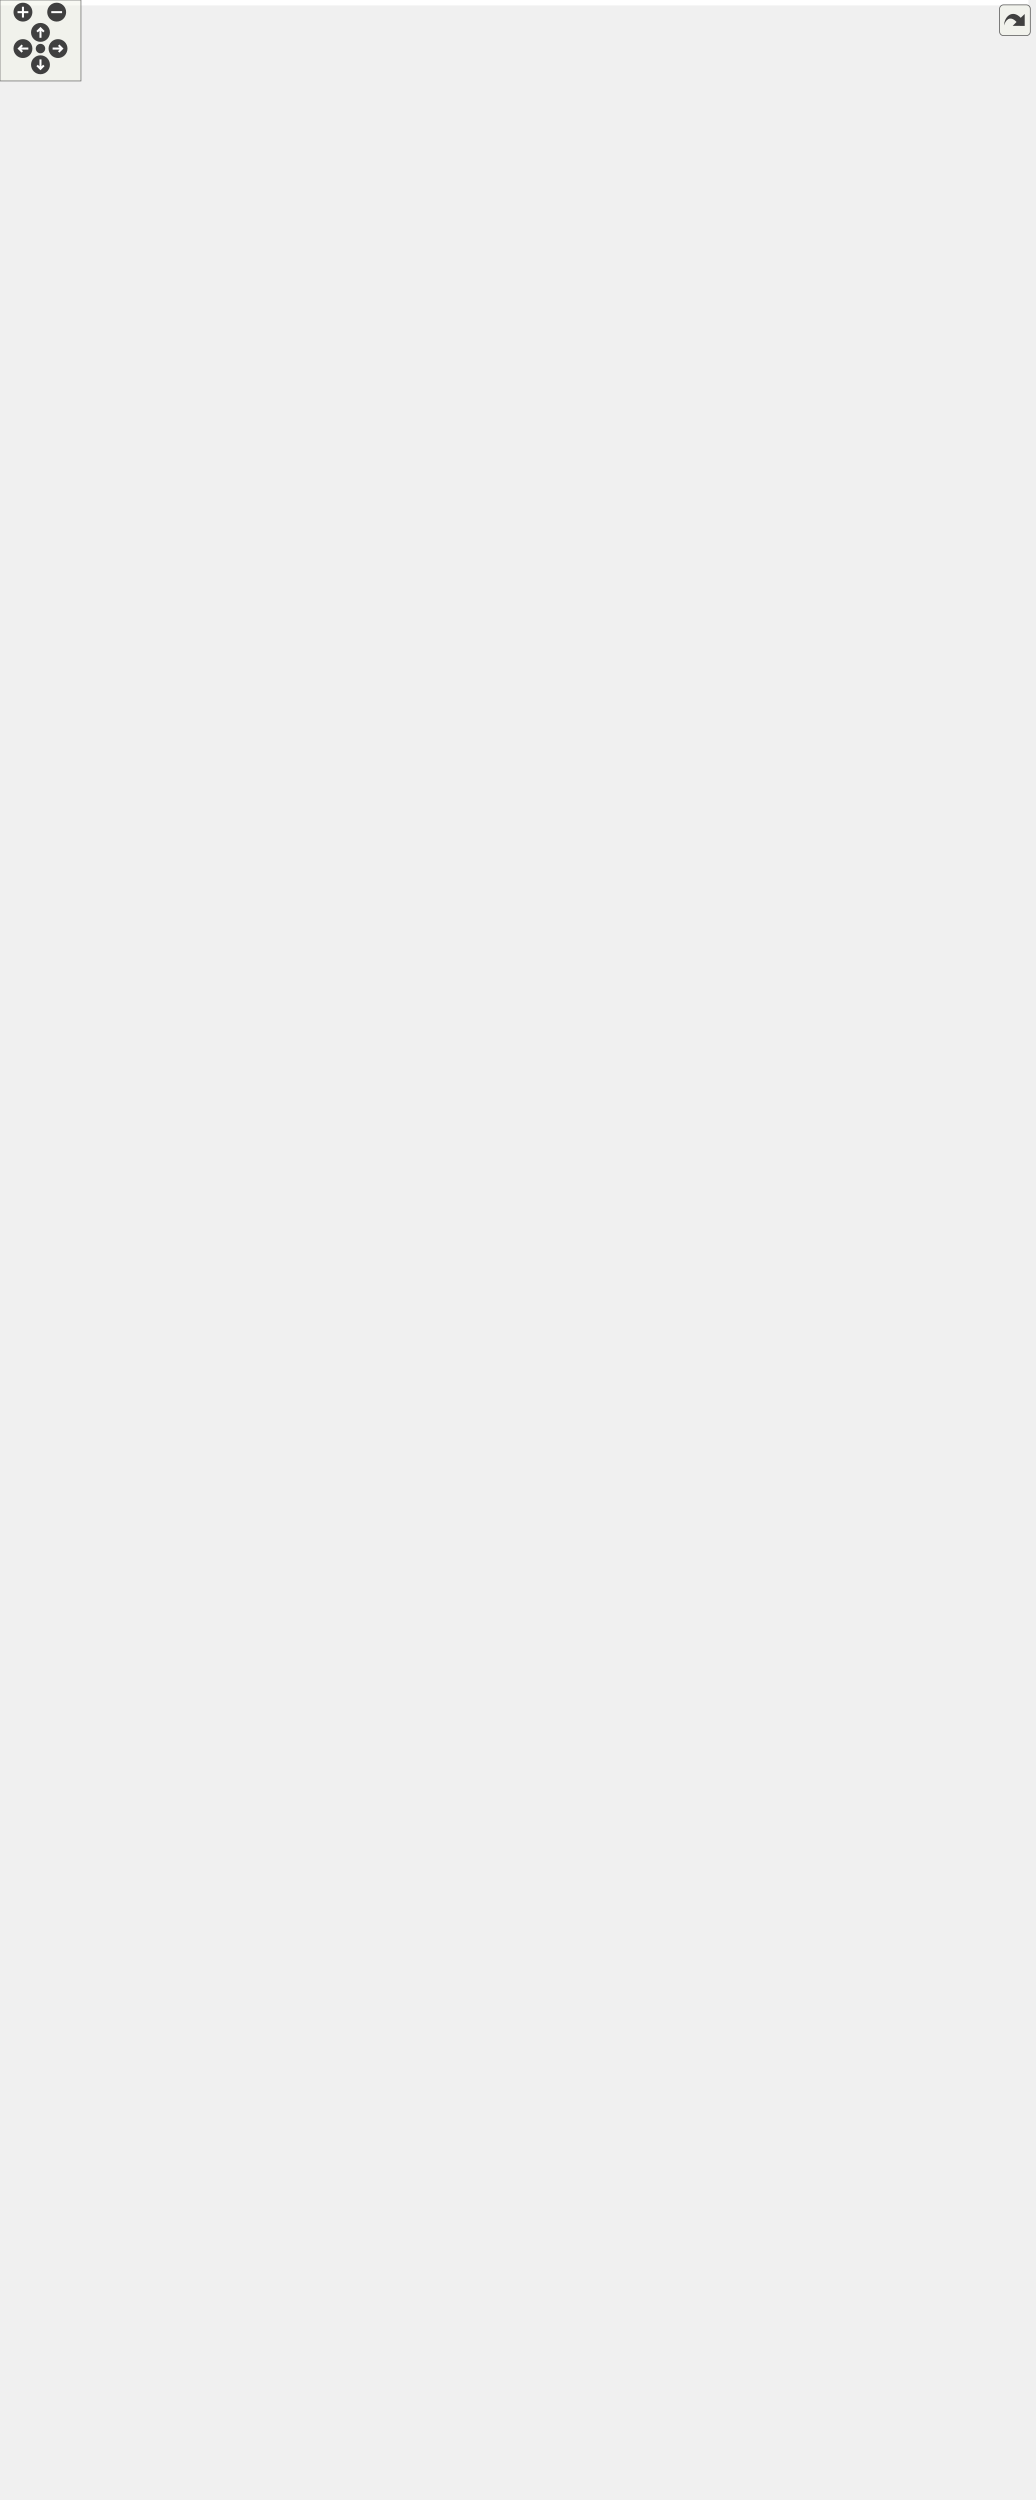
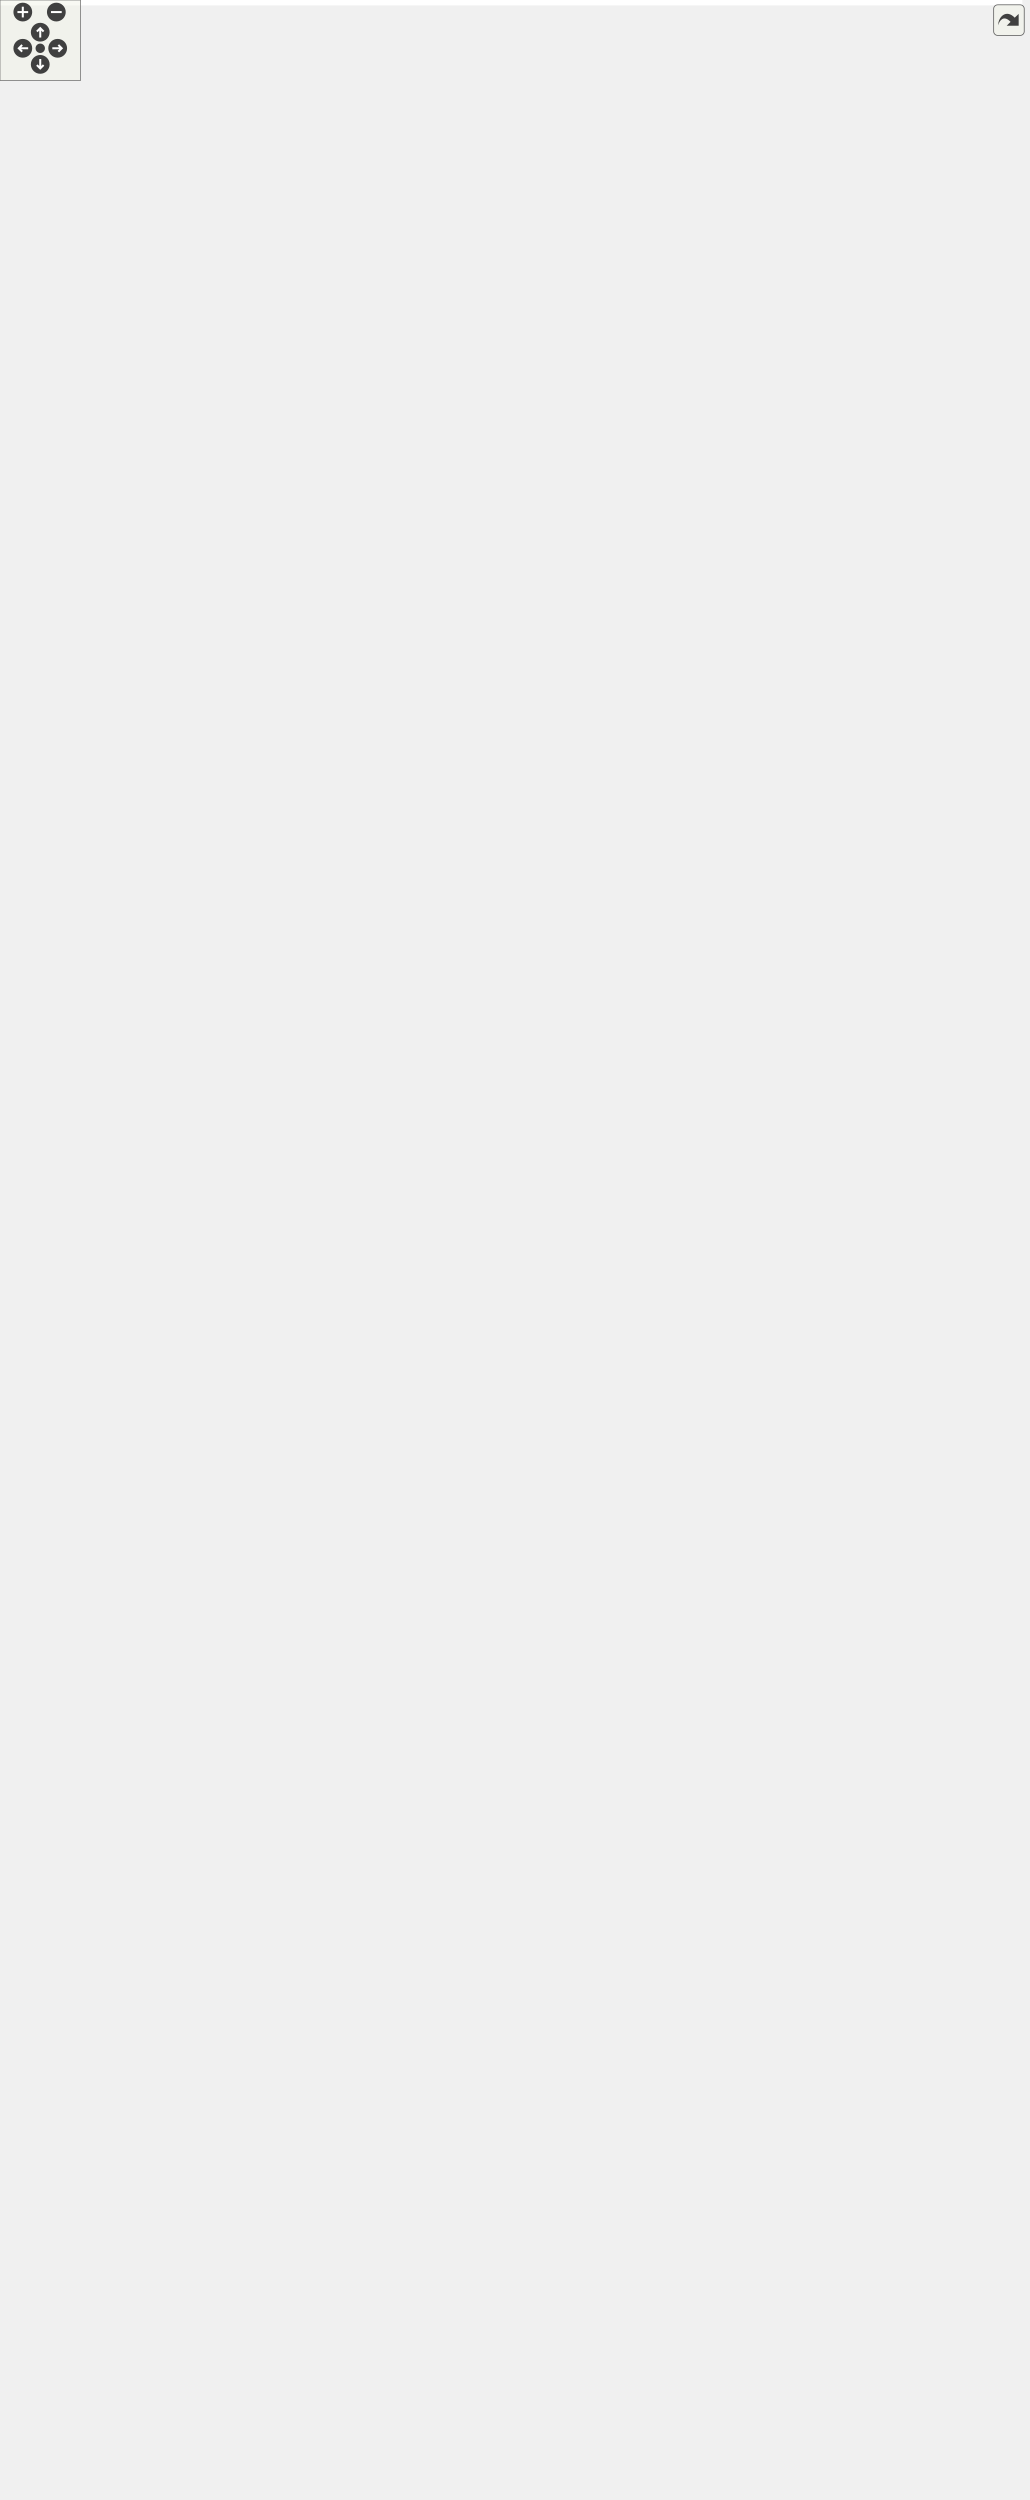
<svg xmlns="http://www.w3.org/2000/svg" xmlns:xlink="http://www.w3.org/1999/xlink" id="main" version="1.1" xml:space="preserve">
  <style type="text/css">
.edge:hover path { stroke: red; }
.edge:hover polygon { stroke: red; fill: red; }
</style>
  <defs>
    <circle id="rim" cx="0" cy="0" r="7" />
    <circle id="rim2" cx="0" cy="0" r="3.5" />
    <g id="zoomPlus">
      <use xlink:href="#rim" fill="#404040">
        <set attributeName="fill" to="#808080" begin="zoomplus.mouseover" end="zoomplus.mouseout" />
      </use>
      <path d="M-4,0h8M0,-4v8" fill="none" stroke="white" stroke-width="1.5" pointer-events="none" />
    </g>
    <g id="zoomMin">
      <use xlink:href="#rim" fill="#404040">
        <set attributeName="fill" to="#808080" begin="zoomminus.mouseover" end="zoomminus.mouseout" />
      </use>
      <path d="M-4,0h8" fill="none" stroke="white" stroke-width="1.5" pointer-events="none" />
    </g>
    <g id="dirArrow">
      <path fill="none" stroke="white" stroke-width="1.5" d="M0,-3.0v7 M-2.5,-0.5L0,-3.0L2.5,-0.5" />
    </g>
    <g id="resetDef">
      <use xlink:href="#rim2" fill="#404040">
        <set attributeName="fill" to="#808080" begin="reset.mouseover" end="reset.mouseout" />
      </use>
    </g>
  </defs>
  <svg id="graph" class="graph">
    <g id="viewport">
-       <polygon fill="white" stroke="transparent" points="-4,4 -4,-1792 762.17,-1792 762.17,4 -4,4" />
+       <polygon fill="white" stroke="transparent" points="-4,4 -4,-1803 762.17,-1803 762.17,4 -4,4" />
      <g id="node1" class="node">
        <g id="a_node1">
          <a xlink:title=" ">
            <polygon fill="#bfbfbf" stroke="black" points="166.17,-0.5 166.17,-90.5 334.17,-90.5 334.17,-0.5 166.17,-0.5" />
            <text text-anchor="middle" x="250.17" y="-78.5" font-family="Helvetica,sans-Serif" font-size="10.00">Ra::Engine::Data::PlainMaterial</text>
            <polyline fill="none" stroke="black" points="166.17,-71.5 334.17,-71.5 " />
            <text text-anchor="middle" x="250.17" y="-59.5" font-family="Helvetica,sans-Serif" font-size="10.00"> </text>
            <polyline fill="none" stroke="black" points="166.17,-52.5 334.17,-52.5 " />
            <text text-anchor="start" x="174.17" y="-40.5" font-family="Helvetica,sans-Serif" font-size="10.00">+ PlainMaterial()</text>
            <text text-anchor="start" x="174.17" y="-29.5" font-family="Helvetica,sans-Serif" font-size="10.00">+ ~PlainMaterial()</text>
            <text text-anchor="start" x="174.17" y="-18.5" font-family="Helvetica,sans-Serif" font-size="10.00">+ registerMaterial()</text>
            <text text-anchor="start" x="174.17" y="-7.5" font-family="Helvetica,sans-Serif" font-size="10.00">+ unregisterMaterial()</text>
          </a>
        </g>
      </g>
      <g id="node2" class="node">
        <g id="a_node2">
          <a xlink:href="classRa_1_1Engine_1_1Data_1_1SimpleMaterial.html" target="_top" xlink:title=" ">
            <polygon fill="white" stroke="black" points="181.67,-128.5 181.67,-251.5 318.67,-251.5 318.67,-128.5 181.67,-128.5" />
            <text text-anchor="start" x="189.67" y="-239.5" font-family="Helvetica,sans-Serif" font-size="10.00">Ra::Engine::Data::Simple</text>
            <text text-anchor="middle" x="250.17" y="-228.5" font-family="Helvetica,sans-Serif" font-size="10.00">Material</text>
            <polyline fill="none" stroke="black" points="181.67,-221.5 318.67,-221.5 " />
            <text text-anchor="middle" x="250.17" y="-209.5" font-family="Helvetica,sans-Serif" font-size="10.00"> </text>
            <polyline fill="none" stroke="black" points="181.67,-202.5 318.67,-202.5 " />
            <text text-anchor="start" x="189.67" y="-190.5" font-family="Helvetica,sans-Serif" font-size="10.00">+ SimpleMaterial()</text>
            <text text-anchor="start" x="189.67" y="-179.5" font-family="Helvetica,sans-Serif" font-size="10.00">+ ~SimpleMaterial()</text>
            <text text-anchor="start" x="189.67" y="-168.5" font-family="Helvetica,sans-Serif" font-size="10.00">+ updateGL()</text>
            <text text-anchor="start" x="189.67" y="-157.5" font-family="Helvetica,sans-Serif" font-size="10.00">+ addTexture()</text>
            <text text-anchor="start" x="189.67" y="-146.5" font-family="Helvetica,sans-Serif" font-size="10.00">+ addTexture()</text>
            <text text-anchor="start" x="189.67" y="-135.5" font-family="Helvetica,sans-Serif" font-size="10.00">+ getTexture()</text>
          </a>
        </g>
      </g>
      <g id="edge1" class="edge">
        <path fill="none" stroke="midnightblue" d="M250.17,-118.08C250.17,-108.77 250.17,-99.46 250.17,-90.77" />
        <polygon fill="none" stroke="midnightblue" points="246.67,-118.15 250.17,-128.15 253.67,-118.15 246.67,-118.15" />
      </g>
      <g id="node3" class="node">
        <g id="a_node3">
          <a xlink:href="classRa_1_1Engine_1_1Data_1_1Material.html" target="_top" xlink:title=" ">
            <polygon fill="white" stroke="black" points="178.17,-420.5 178.17,-576.5 322.17,-576.5 322.17,-420.5 178.17,-420.5" />
            <text text-anchor="middle" x="250.17" y="-564.5" font-family="Helvetica,sans-Serif" font-size="10.00">Ra::Engine::Data::Material</text>
            <polyline fill="none" stroke="black" points="178.17,-557.5 322.17,-557.5 " />
            <text text-anchor="middle" x="250.17" y="-545.5" font-family="Helvetica,sans-Serif" font-size="10.00"> </text>
            <polyline fill="none" stroke="black" points="178.17,-538.5 322.17,-538.5 " />
            <text text-anchor="start" x="186.17" y="-526.5" font-family="Helvetica,sans-Serif" font-size="10.00">+ ~Material()</text>
            <text text-anchor="start" x="186.17" y="-515.5" font-family="Helvetica,sans-Serif" font-size="10.00">+ getInstanceName()</text>
            <text text-anchor="start" x="186.17" y="-504.5" font-family="Helvetica,sans-Serif" font-size="10.00">+ getMaterialName()</text>
            <text text-anchor="start" x="186.17" y="-493.5" font-family="Helvetica,sans-Serif" font-size="10.00">+ setMaterialAspect()</text>
            <text text-anchor="start" x="186.17" y="-482.5" font-family="Helvetica,sans-Serif" font-size="10.00">+ getMaterialAspect()</text>
            <text text-anchor="start" x="186.17" y="-471.5" font-family="Helvetica,sans-Serif" font-size="10.00">+ isTransparent()</text>
            <text text-anchor="start" x="186.17" y="-460.5" font-family="Helvetica,sans-Serif" font-size="10.00">+ getPropertyList()</text>
            <text text-anchor="start" x="186.17" y="-449.5" font-family="Helvetica,sans-Serif" font-size="10.00">+ needUpdate()</text>
            <text text-anchor="start" x="186.17" y="-438.5" font-family="Helvetica,sans-Serif" font-size="10.00"># Material()</text>
            <text text-anchor="start" x="186.17" y="-427.5" font-family="Helvetica,sans-Serif" font-size="10.00"># setMaterialName()</text>
          </a>
        </g>
      </g>
      <g id="edge2" class="edge">
        <path fill="none" stroke="midnightblue" d="M250.17,-409.89C250.17,-359.36 250.17,-297.09 250.17,-251.9" />
        <polygon fill="none" stroke="midnightblue" points="246.67,-410.16 250.17,-420.16 253.67,-410.16 246.67,-410.16" />
      </g>
      <g id="node4" class="node">
        <g id="a_node4">
          <a xlink:href="classRa_1_1Engine_1_1Data_1_1ShaderParameterProvider.html" target="_top" xlink:title=" ">
            <polygon fill="white" stroke="black" points="182.17,-888.5 182.17,-1000.5 350.17,-1000.5 350.17,-888.5 182.17,-888.5" />
            <text text-anchor="start" x="190.17" y="-988.5" font-family="Helvetica,sans-Serif" font-size="10.00">Ra::Engine::Data::Shader</text>
            <text text-anchor="middle" x="266.17" y="-977.5" font-family="Helvetica,sans-Serif" font-size="10.00">ParameterProvider</text>
            <polyline fill="none" stroke="black" points="182.17,-970.5 350.17,-970.5 " />
            <text text-anchor="middle" x="266.17" y="-958.5" font-family="Helvetica,sans-Serif" font-size="10.00"> </text>
            <polyline fill="none" stroke="black" points="182.17,-951.5 350.17,-951.5 " />
            <text text-anchor="start" x="190.17" y="-939.5" font-family="Helvetica,sans-Serif" font-size="10.00">+ ~ShaderParameterProvider()</text>
            <text text-anchor="start" x="190.17" y="-928.5" font-family="Helvetica,sans-Serif" font-size="10.00">+ getParameters()</text>
            <text text-anchor="start" x="190.17" y="-917.5" font-family="Helvetica,sans-Serif" font-size="10.00">+ getParameters()</text>
            <text text-anchor="start" x="190.17" y="-906.5" font-family="Helvetica,sans-Serif" font-size="10.00">+ updateGL()</text>
            <text text-anchor="start" x="190.17" y="-895.5" font-family="Helvetica,sans-Serif" font-size="10.00">+ getPropertyList()</text>
          </a>
        </g>
      </g>
      <g id="edge3" class="edge">
        <path fill="none" stroke="midnightblue" d="M263.8,-877.7C260.9,-797.44 256.02,-661.98 252.95,-576.83" />
        <polygon fill="none" stroke="midnightblue" points="260.31,-878.3 264.17,-888.16 267.31,-878.05 260.31,-878.3" />
      </g>
      <g id="node5" class="node">
        <g id="a_node5">
          <a xlink:href="classRa_1_1Engine_1_1Data_1_1RenderParameters.html" target="_top" xlink:title=" ">
-             <polygon fill="white" stroke="black" points="197.67,-1191.5 197.67,-1787.5 338.67,-1787.5 338.67,-1191.5 197.67,-1191.5" />
-             <text text-anchor="start" x="205.67" y="-1775.5" font-family="Helvetica,sans-Serif" font-size="10.00">Ra::Engine::Data::Render</text>
-             <text text-anchor="middle" x="268.17" y="-1764.5" font-family="Helvetica,sans-Serif" font-size="10.00">Parameters</text>
-             <polyline fill="none" stroke="black" points="197.67,-1757.5 338.67,-1757.5 " />
-             <text text-anchor="middle" x="268.17" y="-1745.5" font-family="Helvetica,sans-Serif" font-size="10.00"> </text>
-             <polyline fill="none" stroke="black" points="197.67,-1738.5 338.67,-1738.5 " />
-             <text text-anchor="start" x="205.67" y="-1726.5" font-family="Helvetica,sans-Serif" font-size="10.00">+ concatParameters()</text>
-             <text text-anchor="start" x="205.67" y="-1715.5" font-family="Helvetica,sans-Serif" font-size="10.00">+ bind()</text>
-             <text text-anchor="start" x="205.67" y="-1704.5" font-family="Helvetica,sans-Serif" font-size="10.00">+ getParameterSet()</text>
-             <text text-anchor="start" x="205.67" y="-1693.5" font-family="Helvetica,sans-Serif" font-size="10.00">+ getParameterSet()</text>
-             <text text-anchor="start" x="205.67" y="-1682.5" font-family="Helvetica,sans-Serif" font-size="10.00">+ addParameter()</text>
-             <text text-anchor="start" x="205.67" y="-1671.5" font-family="Helvetica,sans-Serif" font-size="10.00">+ addParameter()</text>
-             <text text-anchor="start" x="205.67" y="-1660.5" font-family="Helvetica,sans-Serif" font-size="10.00">+ addParameter()</text>
-             <text text-anchor="start" x="205.67" y="-1649.5" font-family="Helvetica,sans-Serif" font-size="10.00">+ addParameter()</text>
-             <text text-anchor="start" x="205.67" y="-1638.5" font-family="Helvetica,sans-Serif" font-size="10.00">+ addParameter()</text>
-             <text text-anchor="start" x="205.67" y="-1627.5" font-family="Helvetica,sans-Serif" font-size="10.00">+ addParameter()</text>
-             <text text-anchor="start" x="205.67" y="-1616.5" font-family="Helvetica,sans-Serif" font-size="10.00">+ addParameter()</text>
-             <text text-anchor="start" x="205.67" y="-1605.5" font-family="Helvetica,sans-Serif" font-size="10.00">+ addParameter()</text>
-             <text text-anchor="start" x="205.67" y="-1594.5" font-family="Helvetica,sans-Serif" font-size="10.00">+ addParameter()</text>
-             <text text-anchor="start" x="205.67" y="-1583.5" font-family="Helvetica,sans-Serif" font-size="10.00">+ addParameter()</text>
-             <text text-anchor="start" x="205.67" y="-1572.5" font-family="Helvetica,sans-Serif" font-size="10.00">+ addParameter()</text>
-             <text text-anchor="start" x="205.67" y="-1561.5" font-family="Helvetica,sans-Serif" font-size="10.00">+ addParameter()</text>
-             <text text-anchor="start" x="205.67" y="-1550.5" font-family="Helvetica,sans-Serif" font-size="10.00">+ addParameter()</text>
-             <text text-anchor="start" x="205.67" y="-1539.5" font-family="Helvetica,sans-Serif" font-size="10.00">+ addParameter()</text>
-             <text text-anchor="start" x="205.67" y="-1528.5" font-family="Helvetica,sans-Serif" font-size="10.00">+ addParameter()</text>
-             <text text-anchor="start" x="205.67" y="-1517.5" font-family="Helvetica,sans-Serif" font-size="10.00">* m_boolParamsVector</text>
-             <text text-anchor="start" x="205.67" y="-1506.5" font-family="Helvetica,sans-Serif" font-size="10.00">* m_intParamsVector</text>
-             <text text-anchor="start" x="205.67" y="-1495.5" font-family="Helvetica,sans-Serif" font-size="10.00">* m_uintParamsVector</text>
-             <text text-anchor="start" x="205.67" y="-1484.5" font-family="Helvetica,sans-Serif" font-size="10.00">* m_scalarParamsVector</text>
-             <text text-anchor="start" x="205.67" y="-1473.5" font-family="Helvetica,sans-Serif" font-size="10.00">* m_intsParamsVector</text>
-             <text text-anchor="start" x="205.67" y="-1462.5" font-family="Helvetica,sans-Serif" font-size="10.00">* m_uintsParamsVector</text>
-             <text text-anchor="start" x="205.67" y="-1451.5" font-family="Helvetica,sans-Serif" font-size="10.00">* m_scalarsParamsVector</text>
-             <text text-anchor="start" x="205.67" y="-1440.5" font-family="Helvetica,sans-Serif" font-size="10.00">* m_vec2ParamsVector</text>
-             <text text-anchor="start" x="205.67" y="-1429.5" font-family="Helvetica,sans-Serif" font-size="10.00">* m_vec3ParamsVector</text>
-             <text text-anchor="start" x="205.67" y="-1418.5" font-family="Helvetica,sans-Serif" font-size="10.00">* m_vec4ParamsVector</text>
-             <text text-anchor="start" x="205.67" y="-1407.5" font-family="Helvetica,sans-Serif" font-size="10.00">* m_colorParamsVector</text>
-             <text text-anchor="start" x="205.67" y="-1396.5" font-family="Helvetica,sans-Serif" font-size="10.00">* m_mat2ParamsVector</text>
-             <text text-anchor="start" x="205.67" y="-1385.5" font-family="Helvetica,sans-Serif" font-size="10.00">* m_mat3ParamsVector</text>
-             <text text-anchor="start" x="205.67" y="-1374.5" font-family="Helvetica,sans-Serif" font-size="10.00">* m_mat4ParamsVector</text>
-             <text text-anchor="start" x="205.67" y="-1363.5" font-family="Helvetica,sans-Serif" font-size="10.00">* m_texParamsVector</text>
-             <text text-anchor="start" x="205.67" y="-1352.5" font-family="Helvetica,sans-Serif" font-size="10.00">* addParameter()</text>
-             <text text-anchor="start" x="205.67" y="-1341.5" font-family="Helvetica,sans-Serif" font-size="10.00">* addParameter()</text>
-             <text text-anchor="start" x="205.67" y="-1330.5" font-family="Helvetica,sans-Serif" font-size="10.00">* addParameter()</text>
-             <text text-anchor="start" x="205.67" y="-1319.5" font-family="Helvetica,sans-Serif" font-size="10.00">* addParameter()</text>
-             <text text-anchor="start" x="205.67" y="-1308.5" font-family="Helvetica,sans-Serif" font-size="10.00">* addParameter()</text>
-             <text text-anchor="start" x="205.67" y="-1297.5" font-family="Helvetica,sans-Serif" font-size="10.00">* addParameter()</text>
-             <text text-anchor="start" x="205.67" y="-1286.5" font-family="Helvetica,sans-Serif" font-size="10.00">* addParameter()</text>
-             <text text-anchor="start" x="205.67" y="-1275.5" font-family="Helvetica,sans-Serif" font-size="10.00">* addParameter()</text>
-             <text text-anchor="start" x="205.67" y="-1264.5" font-family="Helvetica,sans-Serif" font-size="10.00">* addParameter()</text>
-             <text text-anchor="start" x="205.67" y="-1253.5" font-family="Helvetica,sans-Serif" font-size="10.00">* addParameter()</text>
-             <text text-anchor="start" x="205.67" y="-1242.5" font-family="Helvetica,sans-Serif" font-size="10.00">* addParameter()</text>
-             <text text-anchor="start" x="205.67" y="-1231.5" font-family="Helvetica,sans-Serif" font-size="10.00">* addParameter()</text>
-             <text text-anchor="start" x="205.67" y="-1220.5" font-family="Helvetica,sans-Serif" font-size="10.00">* addParameter()</text>
-             <text text-anchor="start" x="205.67" y="-1209.5" font-family="Helvetica,sans-Serif" font-size="10.00">* addParameter()</text>
-             <text text-anchor="start" x="205.67" y="-1198.5" font-family="Helvetica,sans-Serif" font-size="10.00">* addParameter()</text>
+             <polygon fill="white" stroke="black" points="192.67,-1191.5 192.67,-1798.5 353.67,-1798.5 353.67,-1191.5 192.67,-1191.5" />
+             <text text-anchor="start" x="200.67" y="-1786.5" font-family="Helvetica,sans-Serif" font-size="10.00">Ra::Engine::Data::Render</text>
+             <text text-anchor="middle" x="273.17" y="-1775.5" font-family="Helvetica,sans-Serif" font-size="10.00">Parameters</text>
+             <polyline fill="none" stroke="black" points="192.67,-1768.5 353.67,-1768.5 " />
+             <text text-anchor="middle" x="273.17" y="-1756.5" font-family="Helvetica,sans-Serif" font-size="10.00"> </text>
+             <polyline fill="none" stroke="black" points="192.67,-1749.5 353.67,-1749.5 " />
+             <text text-anchor="start" x="200.67" y="-1737.5" font-family="Helvetica,sans-Serif" font-size="10.00">+ mergeKeepParameters()</text>
+             <text text-anchor="start" x="200.67" y="-1726.5" font-family="Helvetica,sans-Serif" font-size="10.00">+ mergeReplaceParameters()</text>
+             <text text-anchor="start" x="200.67" y="-1715.5" font-family="Helvetica,sans-Serif" font-size="10.00">+ bind()</text>
+             <text text-anchor="start" x="200.67" y="-1704.5" font-family="Helvetica,sans-Serif" font-size="10.00">+ getParameterSet()</text>
+             <text text-anchor="start" x="200.67" y="-1693.5" font-family="Helvetica,sans-Serif" font-size="10.00">+ getParameterSet()</text>
+             <text text-anchor="start" x="200.67" y="-1682.5" font-family="Helvetica,sans-Serif" font-size="10.00">+ addParameter()</text>
+             <text text-anchor="start" x="200.67" y="-1671.5" font-family="Helvetica,sans-Serif" font-size="10.00">+ addParameter()</text>
+             <text text-anchor="start" x="200.67" y="-1660.5" font-family="Helvetica,sans-Serif" font-size="10.00">+ addParameter()</text>
+             <text text-anchor="start" x="200.67" y="-1649.5" font-family="Helvetica,sans-Serif" font-size="10.00">+ addParameter()</text>
+             <text text-anchor="start" x="200.67" y="-1638.5" font-family="Helvetica,sans-Serif" font-size="10.00">+ addParameter()</text>
+             <text text-anchor="start" x="200.67" y="-1627.5" font-family="Helvetica,sans-Serif" font-size="10.00">+ addParameter()</text>
+             <text text-anchor="start" x="200.67" y="-1616.5" font-family="Helvetica,sans-Serif" font-size="10.00">+ addParameter()</text>
+             <text text-anchor="start" x="200.67" y="-1605.5" font-family="Helvetica,sans-Serif" font-size="10.00">+ addParameter()</text>
+             <text text-anchor="start" x="200.67" y="-1594.5" font-family="Helvetica,sans-Serif" font-size="10.00">+ addParameter()</text>
+             <text text-anchor="start" x="200.67" y="-1583.5" font-family="Helvetica,sans-Serif" font-size="10.00">+ addParameter()</text>
+             <text text-anchor="start" x="200.67" y="-1572.5" font-family="Helvetica,sans-Serif" font-size="10.00">+ addParameter()</text>
+             <text text-anchor="start" x="200.67" y="-1561.5" font-family="Helvetica,sans-Serif" font-size="10.00">+ addParameter()</text>
+             <text text-anchor="start" x="200.67" y="-1550.5" font-family="Helvetica,sans-Serif" font-size="10.00">+ addParameter()</text>
+             <text text-anchor="start" x="200.67" y="-1539.5" font-family="Helvetica,sans-Serif" font-size="10.00">+ addParameter()</text>
+             <text text-anchor="start" x="200.67" y="-1528.5" font-family="Helvetica,sans-Serif" font-size="10.00">+ addParameter()</text>
+             <text text-anchor="start" x="200.67" y="-1517.5" font-family="Helvetica,sans-Serif" font-size="10.00">* m_boolParamsVector</text>
+             <text text-anchor="start" x="200.67" y="-1506.5" font-family="Helvetica,sans-Serif" font-size="10.00">* m_intParamsVector</text>
+             <text text-anchor="start" x="200.67" y="-1495.5" font-family="Helvetica,sans-Serif" font-size="10.00">* m_uintParamsVector</text>
+             <text text-anchor="start" x="200.67" y="-1484.5" font-family="Helvetica,sans-Serif" font-size="10.00">* m_scalarParamsVector</text>
+             <text text-anchor="start" x="200.67" y="-1473.5" font-family="Helvetica,sans-Serif" font-size="10.00">* m_intsParamsVector</text>
+             <text text-anchor="start" x="200.67" y="-1462.5" font-family="Helvetica,sans-Serif" font-size="10.00">* m_uintsParamsVector</text>
+             <text text-anchor="start" x="200.67" y="-1451.5" font-family="Helvetica,sans-Serif" font-size="10.00">* m_scalarsParamsVector</text>
+             <text text-anchor="start" x="200.67" y="-1440.5" font-family="Helvetica,sans-Serif" font-size="10.00">* m_vec2ParamsVector</text>
+             <text text-anchor="start" x="200.67" y="-1429.5" font-family="Helvetica,sans-Serif" font-size="10.00">* m_vec3ParamsVector</text>
+             <text text-anchor="start" x="200.67" y="-1418.5" font-family="Helvetica,sans-Serif" font-size="10.00">* m_vec4ParamsVector</text>
+             <text text-anchor="start" x="200.67" y="-1407.5" font-family="Helvetica,sans-Serif" font-size="10.00">* m_colorParamsVector</text>
+             <text text-anchor="start" x="200.67" y="-1396.5" font-family="Helvetica,sans-Serif" font-size="10.00">* m_mat2ParamsVector</text>
+             <text text-anchor="start" x="200.67" y="-1385.5" font-family="Helvetica,sans-Serif" font-size="10.00">* m_mat3ParamsVector</text>
+             <text text-anchor="start" x="200.67" y="-1374.5" font-family="Helvetica,sans-Serif" font-size="10.00">* m_mat4ParamsVector</text>
+             <text text-anchor="start" x="200.67" y="-1363.5" font-family="Helvetica,sans-Serif" font-size="10.00">* m_texParamsVector</text>
+             <text text-anchor="start" x="200.67" y="-1352.5" font-family="Helvetica,sans-Serif" font-size="10.00">* addParameter()</text>
+             <text text-anchor="start" x="200.67" y="-1341.5" font-family="Helvetica,sans-Serif" font-size="10.00">* addParameter()</text>
+             <text text-anchor="start" x="200.67" y="-1330.5" font-family="Helvetica,sans-Serif" font-size="10.00">* addParameter()</text>
+             <text text-anchor="start" x="200.67" y="-1319.5" font-family="Helvetica,sans-Serif" font-size="10.00">* addParameter()</text>
+             <text text-anchor="start" x="200.67" y="-1308.5" font-family="Helvetica,sans-Serif" font-size="10.00">* addParameter()</text>
+             <text text-anchor="start" x="200.67" y="-1297.5" font-family="Helvetica,sans-Serif" font-size="10.00">* addParameter()</text>
+             <text text-anchor="start" x="200.67" y="-1286.5" font-family="Helvetica,sans-Serif" font-size="10.00">* addParameter()</text>
+             <text text-anchor="start" x="200.67" y="-1275.5" font-family="Helvetica,sans-Serif" font-size="10.00">* addParameter()</text>
+             <text text-anchor="start" x="200.67" y="-1264.5" font-family="Helvetica,sans-Serif" font-size="10.00">* addParameter()</text>
+             <text text-anchor="start" x="200.67" y="-1253.5" font-family="Helvetica,sans-Serif" font-size="10.00">* addParameter()</text>
+             <text text-anchor="start" x="200.67" y="-1242.5" font-family="Helvetica,sans-Serif" font-size="10.00">* addParameter()</text>
+             <text text-anchor="start" x="200.67" y="-1231.5" font-family="Helvetica,sans-Serif" font-size="10.00">* addParameter()</text>
+             <text text-anchor="start" x="200.67" y="-1220.5" font-family="Helvetica,sans-Serif" font-size="10.00">* addParameter()</text>
+             <text text-anchor="start" x="200.67" y="-1209.5" font-family="Helvetica,sans-Serif" font-size="10.00">* addParameter()</text>
+             <text text-anchor="start" x="200.67" y="-1198.5" font-family="Helvetica,sans-Serif" font-size="10.00">* addParameter()</text>
          </a>
        </g>
      </g>
      <g id="edge4" class="edge">
-         <path fill="none" stroke="#404040" d="M267.07,-1191.18C266.82,-1124.13 266.59,-1059.19 266.41,-1012.94" />
-         <polygon fill="none" stroke="#404040" points="266.41,-1012.7 262.39,-1006.71 266.37,-1000.7 270.39,-1006.68 266.41,-1012.7" />
-         <text text-anchor="middle" x="324.17" y="-1165" font-family="Helvetica,sans-Serif" font-size="10.00"> #m_renderParameters</text>
+         <path fill="none" stroke="#404040" d="M269.3,-1191.27C268.44,-1124.02 267.62,-1059.07 267.03,-1012.84" />
+         <polygon fill="none" stroke="#404040" points="267.02,-1012.61 262.95,-1006.67 266.87,-1000.62 270.95,-1006.56 267.02,-1012.61" />
+         <text text-anchor="middle" x="326.17" y="-1165" font-family="Helvetica,sans-Serif" font-size="10.00"> #m_renderParameters</text>
      </g>
      <g id="node6" class="node">
        <g id="a_node6">
          <a xlink:title=" ">
            <polygon fill="white" stroke="#bfbfbf" points="368.17,-916 368.17,-973 458.17,-973 458.17,-916 368.17,-916" />
            <text text-anchor="middle" x="413.17" y="-961" font-family="Helvetica,sans-Serif" font-size="10.00">MaterialAspect</text>
            <polyline fill="none" stroke="#bfbfbf" points="368.17,-954 458.17,-954 " />
            <text text-anchor="middle" x="413.17" y="-942" font-family="Helvetica,sans-Serif" font-size="10.00"> </text>
            <polyline fill="none" stroke="#bfbfbf" points="368.17,-935 458.17,-935 " />
            <text text-anchor="middle" x="413.17" y="-923" font-family="Helvetica,sans-Serif" font-size="10.00"> </text>
          </a>
        </g>
      </g>
      <g id="edge5" class="edge">
        <path fill="none" stroke="#404040" d="M407.04,-915.8C398.16,-877.06 380.41,-804.73 359.17,-745 340.21,-691.71 314.76,-633.82 293.21,-587.64" />
        <polygon fill="none" stroke="#404040" points="293.21,-587.63 287.04,-583.9 288.11,-576.77 294.28,-580.5 293.21,-587.63" />
        <text text-anchor="middle" x="381.67" y="-719" font-family="Helvetica,sans-Serif" font-size="10.00"> #m_aspect</text>
      </g>
      <g id="node7" class="node">
        <g id="a_node7">
          <a xlink:href="classbool.html" target="_top" xlink:title=" ">
            <polygon fill="white" stroke="black" points="34.17,-916 34.17,-973 72.17,-973 72.17,-916 34.17,-916" />
            <text text-anchor="middle" x="53.17" y="-961" font-family="Helvetica,sans-Serif" font-size="10.00">bool</text>
            <polyline fill="none" stroke="black" points="34.17,-954 72.17,-954 " />
            <text text-anchor="middle" x="53.17" y="-942" font-family="Helvetica,sans-Serif" font-size="10.00"> </text>
            <polyline fill="none" stroke="black" points="34.17,-935 72.17,-935 " />
            <text text-anchor="middle" x="53.17" y="-923" font-family="Helvetica,sans-Serif" font-size="10.00"> </text>
          </a>
        </g>
      </g>
      <g id="edge13" class="edge">
        <path fill="none" stroke="#404040" d="M45.1,-915.85C19.33,-821.6 -52.52,-507.25 69.17,-299 91.33,-261.06 132.53,-234.95 170.02,-217.92" />
        <polygon fill="none" stroke="#404040" points="170.51,-217.71 174.42,-211.65 181.52,-212.93 177.61,-218.99 170.51,-217.71" />
        <text text-anchor="middle" x="119.17" y="-496" font-family="Helvetica,sans-Serif" font-size="10.00"> +m_perVertexColor</text>
      </g>
      <g id="edge6" class="edge">
        <path fill="none" stroke="#404040" d="M49.37,-915.66C44.58,-868.27 42.32,-771.67 93.17,-716 109.94,-697.63 127.27,-714.17 146.17,-698 179.93,-669.11 204.27,-626.48 220.87,-588.13" />
        <polygon fill="none" stroke="#404040" points="220.93,-587.98 219.56,-580.9 225.56,-576.91 226.94,-583.99 220.93,-587.98" />
        <text text-anchor="middle" x="122.67" y="-719" font-family="Helvetica,sans-Serif" font-size="10.00"> #m_isDirty</text>
      </g>
      <g id="node8" class="node">
        <g id="a_node8">
          <a xlink:title="STL class.">
            <polygon fill="white" stroke="#bfbfbf" points="95.67,-916 95.67,-973 160.67,-973 160.67,-916 95.67,-916" />
            <text text-anchor="middle" x="128.17" y="-961" font-family="Helvetica,sans-Serif" font-size="10.00">std::string</text>
            <polyline fill="none" stroke="#bfbfbf" points="95.67,-954 160.67,-954 " />
            <text text-anchor="middle" x="128.17" y="-942" font-family="Helvetica,sans-Serif" font-size="10.00"> </text>
            <polyline fill="none" stroke="#bfbfbf" points="95.67,-935 160.67,-935 " />
            <text text-anchor="middle" x="128.17" y="-923" font-family="Helvetica,sans-Serif" font-size="10.00"> </text>
          </a>
        </g>
      </g>
      <g id="edge7" class="edge">
        <path fill="none" stroke="#404040" d="M129.22,-915.7C131.41,-872.34 137.99,-786.3 157.17,-716 169.05,-672.45 187.96,-626.21 205.65,-587.7" />
        <polygon fill="none" stroke="#404040" points="205.78,-587.41 204.68,-580.28 210.84,-576.53 211.94,-583.66 205.78,-587.41" />
        <text text-anchor="middle" x="205.67" y="-719" font-family="Helvetica,sans-Serif" font-size="10.00"> #m_instanceName</text>
      </g>
      <g id="node9" class="node">
        <g id="a_node9">
          <a xlink:title="STL class.">
-             <polygon fill="white" stroke="#bfbfbf" points="75.17,-1455.5 75.17,-1523.5 179.17,-1523.5 179.17,-1455.5 75.17,-1455.5" />
-             <text text-anchor="start" x="83.17" y="-1511.5" font-family="Helvetica,sans-Serif" font-size="10.00">std::basic_string&lt;</text>
-             <text text-anchor="middle" x="127.17" y="-1500.5" font-family="Helvetica,sans-Serif" font-size="10.00"> char &gt;</text>
-             <polyline fill="none" stroke="#bfbfbf" points="75.17,-1493.5 179.17,-1493.5 " />
-             <text text-anchor="middle" x="127.17" y="-1481.5" font-family="Helvetica,sans-Serif" font-size="10.00"> </text>
-             <polyline fill="none" stroke="#bfbfbf" points="75.17,-1474.5 179.17,-1474.5 " />
-             <text text-anchor="middle" x="127.17" y="-1462.5" font-family="Helvetica,sans-Serif" font-size="10.00"> </text>
+             <polygon fill="white" stroke="#bfbfbf" points="70.17,-1461 70.17,-1529 174.17,-1529 174.17,-1461 70.17,-1461" />
+             <text text-anchor="start" x="78.17" y="-1517" font-family="Helvetica,sans-Serif" font-size="10.00">std::basic_string&lt;</text>
+             <text text-anchor="middle" x="122.17" y="-1506" font-family="Helvetica,sans-Serif" font-size="10.00"> char &gt;</text>
+             <polyline fill="none" stroke="#bfbfbf" points="70.17,-1499 174.17,-1499 " />
+             <text text-anchor="middle" x="122.17" y="-1487" font-family="Helvetica,sans-Serif" font-size="10.00"> </text>
+             <polyline fill="none" stroke="#bfbfbf" points="70.17,-1480 174.17,-1480 " />
+             <text text-anchor="middle" x="122.17" y="-1468" font-family="Helvetica,sans-Serif" font-size="10.00"> </text>
          </a>
        </g>
      </g>
      <g id="edge8" class="edge">
-         <path fill="none" stroke="midnightblue" d="M127.25,-1445.2C127.44,-1337.86 127.95,-1061.75 128.12,-973.24" />
-         <polygon fill="none" stroke="midnightblue" points="123.75,-1445.34 127.23,-1455.35 130.75,-1445.36 123.75,-1445.34" />
+         <path fill="none" stroke="midnightblue" d="M122.64,-1450.7C123.82,-1342.47 126.89,-1062.5 127.86,-973.26" />
+         <polygon fill="none" stroke="midnightblue" points="119.14,-1450.89 122.53,-1460.92 126.14,-1450.96 119.14,-1450.89" />
      </g>
      <g id="node10" class="node">
        <g id="a_node10">
          <a xlink:href="classRa_1_1Core_1_1Utils_1_1ColorBase.html" target="_top" xlink:title=" ">
            <polygon fill="white" stroke="black" points="476.17,-299.5 476.17,-697.5 618.17,-697.5 618.17,-299.5 476.17,-299.5" />
            <text text-anchor="start" x="484.17" y="-685.5" font-family="Helvetica,sans-Serif" font-size="10.00">Ra::Core::Utils::ColorBase</text>
            <text text-anchor="middle" x="547.17" y="-674.5" font-family="Helvetica,sans-Serif" font-size="10.00">&lt; Scalar &gt;</text>
            <polyline fill="none" stroke="black" points="476.17,-667.5 618.17,-667.5 " />
            <text text-anchor="middle" x="547.17" y="-655.5" font-family="Helvetica,sans-Serif" font-size="10.00"> </text>
            <polyline fill="none" stroke="black" points="476.17,-648.5 618.17,-648.5 " />
            <text text-anchor="start" x="484.17" y="-636.5" font-family="Helvetica,sans-Serif" font-size="10.00">+ ColorBase()</text>
            <text text-anchor="start" x="484.17" y="-625.5" font-family="Helvetica,sans-Serif" font-size="10.00">+ ColorBase()</text>
            <text text-anchor="start" x="484.17" y="-614.5" font-family="Helvetica,sans-Serif" font-size="10.00">+ ColorBase()</text>
            <text text-anchor="start" x="484.17" y="-603.5" font-family="Helvetica,sans-Serif" font-size="10.00">+ ColorBase()</text>
            <text text-anchor="start" x="484.17" y="-592.5" font-family="Helvetica,sans-Serif" font-size="10.00">+ operator VectorType()</text>
            <text text-anchor="start" x="484.17" y="-581.5" font-family="Helvetica,sans-Serif" font-size="10.00">+ rgb()</text>
            <text text-anchor="start" x="484.17" y="-570.5" font-family="Helvetica,sans-Serif" font-size="10.00">+ rgb()</text>
            <text text-anchor="start" x="484.17" y="-559.5" font-family="Helvetica,sans-Serif" font-size="10.00">+ alpha()</text>
            <text text-anchor="start" x="484.17" y="-548.5" font-family="Helvetica,sans-Serif" font-size="10.00">+ alpha()</text>
            <text text-anchor="start" x="484.17" y="-537.5" font-family="Helvetica,sans-Serif" font-size="10.00">+ hasValidAlpha()</text>
            <text text-anchor="start" x="484.17" y="-526.5" font-family="Helvetica,sans-Serif" font-size="10.00">+ toRGBA32()</text>
            <text text-anchor="start" x="484.17" y="-515.5" font-family="Helvetica,sans-Serif" font-size="10.00">+ toARGB32()</text>
            <text text-anchor="start" x="484.17" y="-504.5" font-family="Helvetica,sans-Serif" font-size="10.00">+ sRGBToLinearRGB()</text>
            <text text-anchor="start" x="484.17" y="-493.5" font-family="Helvetica,sans-Serif" font-size="10.00">+ linearRGBTosRGB()</text>
            <text text-anchor="start" x="484.17" y="-482.5" font-family="Helvetica,sans-Serif" font-size="10.00">+ fromRGB()</text>
            <text text-anchor="start" x="484.17" y="-471.5" font-family="Helvetica,sans-Serif" font-size="10.00">+ Alpha()</text>
            <text text-anchor="start" x="484.17" y="-460.5" font-family="Helvetica,sans-Serif" font-size="10.00">+ Black()</text>
            <text text-anchor="start" x="484.17" y="-449.5" font-family="Helvetica,sans-Serif" font-size="10.00">+ Red()</text>
            <text text-anchor="start" x="484.17" y="-438.5" font-family="Helvetica,sans-Serif" font-size="10.00">+ Green()</text>
            <text text-anchor="start" x="484.17" y="-427.5" font-family="Helvetica,sans-Serif" font-size="10.00">+ Blue()</text>
            <text text-anchor="start" x="484.17" y="-416.5" font-family="Helvetica,sans-Serif" font-size="10.00">+ Yellow()</text>
            <text text-anchor="start" x="484.17" y="-405.5" font-family="Helvetica,sans-Serif" font-size="10.00">+ Magenta()</text>
            <text text-anchor="start" x="484.17" y="-394.5" font-family="Helvetica,sans-Serif" font-size="10.00">+ Cyan()</text>
            <text text-anchor="start" x="484.17" y="-383.5" font-family="Helvetica,sans-Serif" font-size="10.00">+ White()</text>
            <text text-anchor="start" x="484.17" y="-372.5" font-family="Helvetica,sans-Serif" font-size="10.00">+ Grey()</text>
            <text text-anchor="start" x="484.17" y="-361.5" font-family="Helvetica,sans-Serif" font-size="10.00">+ Skin()</text>
            <text text-anchor="start" x="484.17" y="-350.5" font-family="Helvetica,sans-Serif" font-size="10.00">+ fromChars()</text>
            <text text-anchor="start" x="484.17" y="-339.5" font-family="Helvetica,sans-Serif" font-size="10.00">+ fromRGBA32()</text>
            <text text-anchor="start" x="484.17" y="-328.5" font-family="Helvetica,sans-Serif" font-size="10.00">+ fromARGB32()</text>
            <text text-anchor="start" x="484.17" y="-317.5" font-family="Helvetica,sans-Serif" font-size="10.00">+ fromHSV()</text>
            <text text-anchor="start" x="484.17" y="-306.5" font-family="Helvetica,sans-Serif" font-size="10.00">+ scatter()</text>
          </a>
        </g>
      </g>
      <g id="edge9" class="edge">
        <path fill="none" stroke="#404040" d="M476.03,-424.09C428.05,-374.57 365.11,-309.62 317.87,-260.87" />
        <polygon fill="none" stroke="#404040" points="317.59,-260.58 310.54,-259.05 309.24,-251.96 316.28,-253.49 317.59,-260.58" />
        <text text-anchor="middle" x="355.67" y="-273" font-family="Helvetica,sans-Serif" font-size="10.00"> +m_color</text>
      </g>
      <g id="node11" class="node">
        <g id="a_node11">
          <a xlink:title=" ">
            <polygon fill="white" stroke="#bfbfbf" points="636.17,-910.5 636.17,-978.5 758.17,-978.5 758.17,-910.5 636.17,-910.5" />
            <text text-anchor="start" x="644.17" y="-966.5" font-family="Helvetica,sans-Serif" font-size="10.00">Eigen::Matrix&lt; Scalar</text>
            <text text-anchor="middle" x="697.17" y="-955.5" font-family="Helvetica,sans-Serif" font-size="10.00"> , 4, 1 &gt;</text>
            <polyline fill="none" stroke="#bfbfbf" points="636.17,-948.5 758.17,-948.5 " />
            <text text-anchor="middle" x="697.17" y="-936.5" font-family="Helvetica,sans-Serif" font-size="10.00"> </text>
            <polyline fill="none" stroke="#bfbfbf" points="636.17,-929.5 758.17,-929.5 " />
            <text text-anchor="middle" x="697.17" y="-917.5" font-family="Helvetica,sans-Serif" font-size="10.00"> </text>
          </a>
        </g>
      </g>
      <g id="edge10" class="edge">
        <path fill="none" stroke="midnightblue" d="M682.77,-900.89C666.78,-853.54 639.8,-773.69 614.1,-697.63" />
        <polygon fill="none" stroke="midnightblue" points="679.5,-902.14 686.01,-910.49 686.13,-899.9 679.5,-902.14" />
      </g>
      <g id="node12" class="node">
        <g id="a_node12">
          <a xlink:href="classRa_1_1Core_1_1Utils_1_1ColorBase.html" target="_top" xlink:title=" ">
            <polygon fill="white" stroke="black" points="476.17,-745.5 476.17,-1143.5 618.17,-1143.5 618.17,-745.5 476.17,-745.5" />
            <text text-anchor="start" x="484.17" y="-1131.5" font-family="Helvetica,sans-Serif" font-size="10.00">Ra::Core::Utils::ColorBase</text>
            <text text-anchor="middle" x="547.17" y="-1120.5" font-family="Helvetica,sans-Serif" font-size="10.00">&lt; _Scalar &gt;</text>
            <polyline fill="none" stroke="black" points="476.17,-1113.5 618.17,-1113.5 " />
            <text text-anchor="middle" x="547.17" y="-1101.5" font-family="Helvetica,sans-Serif" font-size="10.00"> </text>
            <polyline fill="none" stroke="black" points="476.17,-1094.5 618.17,-1094.5 " />
            <text text-anchor="start" x="484.17" y="-1082.5" font-family="Helvetica,sans-Serif" font-size="10.00">+ ColorBase()</text>
            <text text-anchor="start" x="484.17" y="-1071.5" font-family="Helvetica,sans-Serif" font-size="10.00">+ ColorBase()</text>
            <text text-anchor="start" x="484.17" y="-1060.5" font-family="Helvetica,sans-Serif" font-size="10.00">+ ColorBase()</text>
            <text text-anchor="start" x="484.17" y="-1049.5" font-family="Helvetica,sans-Serif" font-size="10.00">+ ColorBase()</text>
            <text text-anchor="start" x="484.17" y="-1038.5" font-family="Helvetica,sans-Serif" font-size="10.00">+ operator VectorType()</text>
            <text text-anchor="start" x="484.17" y="-1027.5" font-family="Helvetica,sans-Serif" font-size="10.00">+ rgb()</text>
            <text text-anchor="start" x="484.17" y="-1016.5" font-family="Helvetica,sans-Serif" font-size="10.00">+ rgb()</text>
            <text text-anchor="start" x="484.17" y="-1005.5" font-family="Helvetica,sans-Serif" font-size="10.00">+ alpha()</text>
            <text text-anchor="start" x="484.17" y="-994.5" font-family="Helvetica,sans-Serif" font-size="10.00">+ alpha()</text>
            <text text-anchor="start" x="484.17" y="-983.5" font-family="Helvetica,sans-Serif" font-size="10.00">+ hasValidAlpha()</text>
            <text text-anchor="start" x="484.17" y="-972.5" font-family="Helvetica,sans-Serif" font-size="10.00">+ toRGBA32()</text>
            <text text-anchor="start" x="484.17" y="-961.5" font-family="Helvetica,sans-Serif" font-size="10.00">+ toARGB32()</text>
            <text text-anchor="start" x="484.17" y="-950.5" font-family="Helvetica,sans-Serif" font-size="10.00">+ sRGBToLinearRGB()</text>
            <text text-anchor="start" x="484.17" y="-939.5" font-family="Helvetica,sans-Serif" font-size="10.00">+ linearRGBTosRGB()</text>
            <text text-anchor="start" x="484.17" y="-928.5" font-family="Helvetica,sans-Serif" font-size="10.00">+ fromRGB()</text>
            <text text-anchor="start" x="484.17" y="-917.5" font-family="Helvetica,sans-Serif" font-size="10.00">+ Alpha()</text>
            <text text-anchor="start" x="484.17" y="-906.5" font-family="Helvetica,sans-Serif" font-size="10.00">+ Black()</text>
            <text text-anchor="start" x="484.17" y="-895.5" font-family="Helvetica,sans-Serif" font-size="10.00">+ Red()</text>
            <text text-anchor="start" x="484.17" y="-884.5" font-family="Helvetica,sans-Serif" font-size="10.00">+ Green()</text>
            <text text-anchor="start" x="484.17" y="-873.5" font-family="Helvetica,sans-Serif" font-size="10.00">+ Blue()</text>
            <text text-anchor="start" x="484.17" y="-862.5" font-family="Helvetica,sans-Serif" font-size="10.00">+ Yellow()</text>
            <text text-anchor="start" x="484.17" y="-851.5" font-family="Helvetica,sans-Serif" font-size="10.00">+ Magenta()</text>
            <text text-anchor="start" x="484.17" y="-840.5" font-family="Helvetica,sans-Serif" font-size="10.00">+ Cyan()</text>
            <text text-anchor="start" x="484.17" y="-829.5" font-family="Helvetica,sans-Serif" font-size="10.00">+ White()</text>
            <text text-anchor="start" x="484.17" y="-818.5" font-family="Helvetica,sans-Serif" font-size="10.00">+ Grey()</text>
            <text text-anchor="start" x="484.17" y="-807.5" font-family="Helvetica,sans-Serif" font-size="10.00">+ Skin()</text>
            <text text-anchor="start" x="484.17" y="-796.5" font-family="Helvetica,sans-Serif" font-size="10.00">+ fromChars()</text>
            <text text-anchor="start" x="484.17" y="-785.5" font-family="Helvetica,sans-Serif" font-size="10.00">+ fromRGBA32()</text>
            <text text-anchor="start" x="484.17" y="-774.5" font-family="Helvetica,sans-Serif" font-size="10.00">+ fromARGB32()</text>
            <text text-anchor="start" x="484.17" y="-763.5" font-family="Helvetica,sans-Serif" font-size="10.00">+ fromHSV()</text>
            <text text-anchor="start" x="484.17" y="-752.5" font-family="Helvetica,sans-Serif" font-size="10.00">+ scatter()</text>
          </a>
        </g>
      </g>
      <g id="edge11" class="edge">
        <path fill="none" stroke="orange" d="M547.17,-735.16C547.17,-722.63 547.17,-710.04 547.17,-697.55" />
        <polygon fill="orange" stroke="orange" points="543.67,-735.2 547.17,-745.2 550.67,-735.2 543.67,-735.2" />
        <text text-anchor="middle" x="575.17" y="-719" font-family="Helvetica,sans-Serif" font-size="10.00"> &lt; Scalar &gt;</text>
      </g>
      <g id="node13" class="node">
        <g id="a_node13">
          <a xlink:title=" ">
-             <polygon fill="white" stroke="#bfbfbf" points="481.67,-1455.5 481.67,-1523.5 612.67,-1523.5 612.67,-1455.5 481.67,-1455.5" />
-             <text text-anchor="start" x="489.67" y="-1511.5" font-family="Helvetica,sans-Serif" font-size="10.00">Eigen::Matrix&lt; _Scalar,</text>
-             <text text-anchor="middle" x="547.17" y="-1500.5" font-family="Helvetica,sans-Serif" font-size="10.00"> 4, 1 &gt;</text>
-             <polyline fill="none" stroke="#bfbfbf" points="481.67,-1493.5 612.67,-1493.5 " />
-             <text text-anchor="middle" x="547.17" y="-1481.5" font-family="Helvetica,sans-Serif" font-size="10.00"> </text>
-             <polyline fill="none" stroke="#bfbfbf" points="481.67,-1474.5 612.67,-1474.5 " />
-             <text text-anchor="middle" x="547.17" y="-1462.5" font-family="Helvetica,sans-Serif" font-size="10.00"> </text>
+             <polygon fill="white" stroke="#bfbfbf" points="481.67,-1461 481.67,-1529 612.67,-1529 612.67,-1461 481.67,-1461" />
+             <text text-anchor="start" x="489.67" y="-1517" font-family="Helvetica,sans-Serif" font-size="10.00">Eigen::Matrix&lt; _Scalar,</text>
+             <text text-anchor="middle" x="547.17" y="-1506" font-family="Helvetica,sans-Serif" font-size="10.00"> 4, 1 &gt;</text>
+             <polyline fill="none" stroke="#bfbfbf" points="481.67,-1499 612.67,-1499 " />
+             <text text-anchor="middle" x="547.17" y="-1487" font-family="Helvetica,sans-Serif" font-size="10.00"> </text>
+             <polyline fill="none" stroke="#bfbfbf" points="481.67,-1480 612.67,-1480 " />
+             <text text-anchor="middle" x="547.17" y="-1468" font-family="Helvetica,sans-Serif" font-size="10.00"> </text>
          </a>
        </g>
      </g>
      <g id="edge12" class="edge">
-         <path fill="none" stroke="midnightblue" d="M547.17,-1445.08C547.17,-1380.05 547.17,-1253.29 547.17,-1143.73" />
-         <polygon fill="none" stroke="midnightblue" points="543.67,-1445.35 547.17,-1455.35 550.67,-1445.35 543.67,-1445.35" />
+         <path fill="none" stroke="midnightblue" d="M547.17,-1450.92C547.17,-1385.09 547.17,-1255.35 547.17,-1143.8" />
+         <polygon fill="none" stroke="midnightblue" points="543.67,-1450.92 547.17,-1460.92 550.67,-1450.92 543.67,-1450.92" />
      </g>
    </g>
  </svg>
  <g id="navigator" transform="translate(0 0)" fill="#404254">
    <rect fill="#f2f5e9" fill-opacity="0.5" stroke="#606060" stroke-width=".5" x="0" y="0" width="60" height="60" />
    <use id="zoomplus" xlink:href="#zoomPlus" x="17" y="9" />
    <use id="zoomminus" xlink:href="#zoomMin" x="42" y="9" />
    <use id="reset" xlink:href="#resetDef" x="30" y="36" />
    <g id="arrowUp" xlink:href="#dirArrow" transform="translate(30 24)">
      <use xlink:href="#rim" fill="#404040">
        <set attributeName="fill" to="#808080" begin="arrowUp.mouseover" end="arrowUp.mouseout" />
      </use>
      <path fill="none" stroke="white" stroke-width="1.5" d="M0,-3.0v7 M-2.5,-0.5L0,-3.0L2.5,-0.5" />
    </g>
    <g id="arrowRight" xlink:href="#dirArrow" transform="rotate(90) translate(36 -43)">
      <use xlink:href="#rim" fill="#404040">
        <set attributeName="fill" to="#808080" begin="arrowRight.mouseover" end="arrowRight.mouseout" />
      </use>
      <path fill="none" stroke="white" stroke-width="1.5" d="M0,-3.0v7 M-2.5,-0.5L0,-3.0L2.5,-0.5" />
    </g>
    <g id="arrowDown" xlink:href="#dirArrow" transform="rotate(180) translate(-30 -48)">
      <use xlink:href="#rim" fill="#404040">
        <set attributeName="fill" to="#808080" begin="arrowDown.mouseover" end="arrowDown.mouseout" />
      </use>
      <path fill="none" stroke="white" stroke-width="1.5" d="M0,-3.0v7 M-2.5,-0.5L0,-3.0L2.5,-0.5" />
    </g>
    <g id="arrowLeft" xlink:href="#dirArrow" transform="rotate(270) translate(-36 17)">
      <use xlink:href="#rim" fill="#404040">
        <set attributeName="fill" to="#808080" begin="arrowLeft.mouseover" end="arrowLeft.mouseout" />
      </use>
      <path fill="none" stroke="white" stroke-width="1.5" d="M0,-3.0v7 M-2.5,-0.5L0,-3.0L2.5,-0.5" />
    </g>
  </g>
  <svg viewBox="0 0 15 15" width="100%" height="30px" preserveAspectRatio="xMaxYMin meet">
    <g id="arrow_out" transform="scale(0.3 0.3)">
      <a xlink:href="classRa_1_1Engine_1_1Data_1_1PlainMaterial__coll__graph_org.svg" target="_base">
        <rect id="button" ry="5" rx="5" y="6" x="6" height="38" width="38" fill="#f2f5e9" fill-opacity="0.5" stroke="#606060" stroke-width="1.0" />
        <path id="arrow" d="M 11.5,31.437 C 11.94,20.098 22.043,11.323 32.159,21.979 L 37.069,17.246 C 37.069,17.246 37.088,32 37.088,32 L 22.16,31.978 C 22.16,31.978 26.998,27.14 26.998,27.14 C 18.529,18.264 13.292,25.23 11.5,31.437 z" style="fill:#404040;" />
      </a>
    </g>
  </svg>
</svg>
